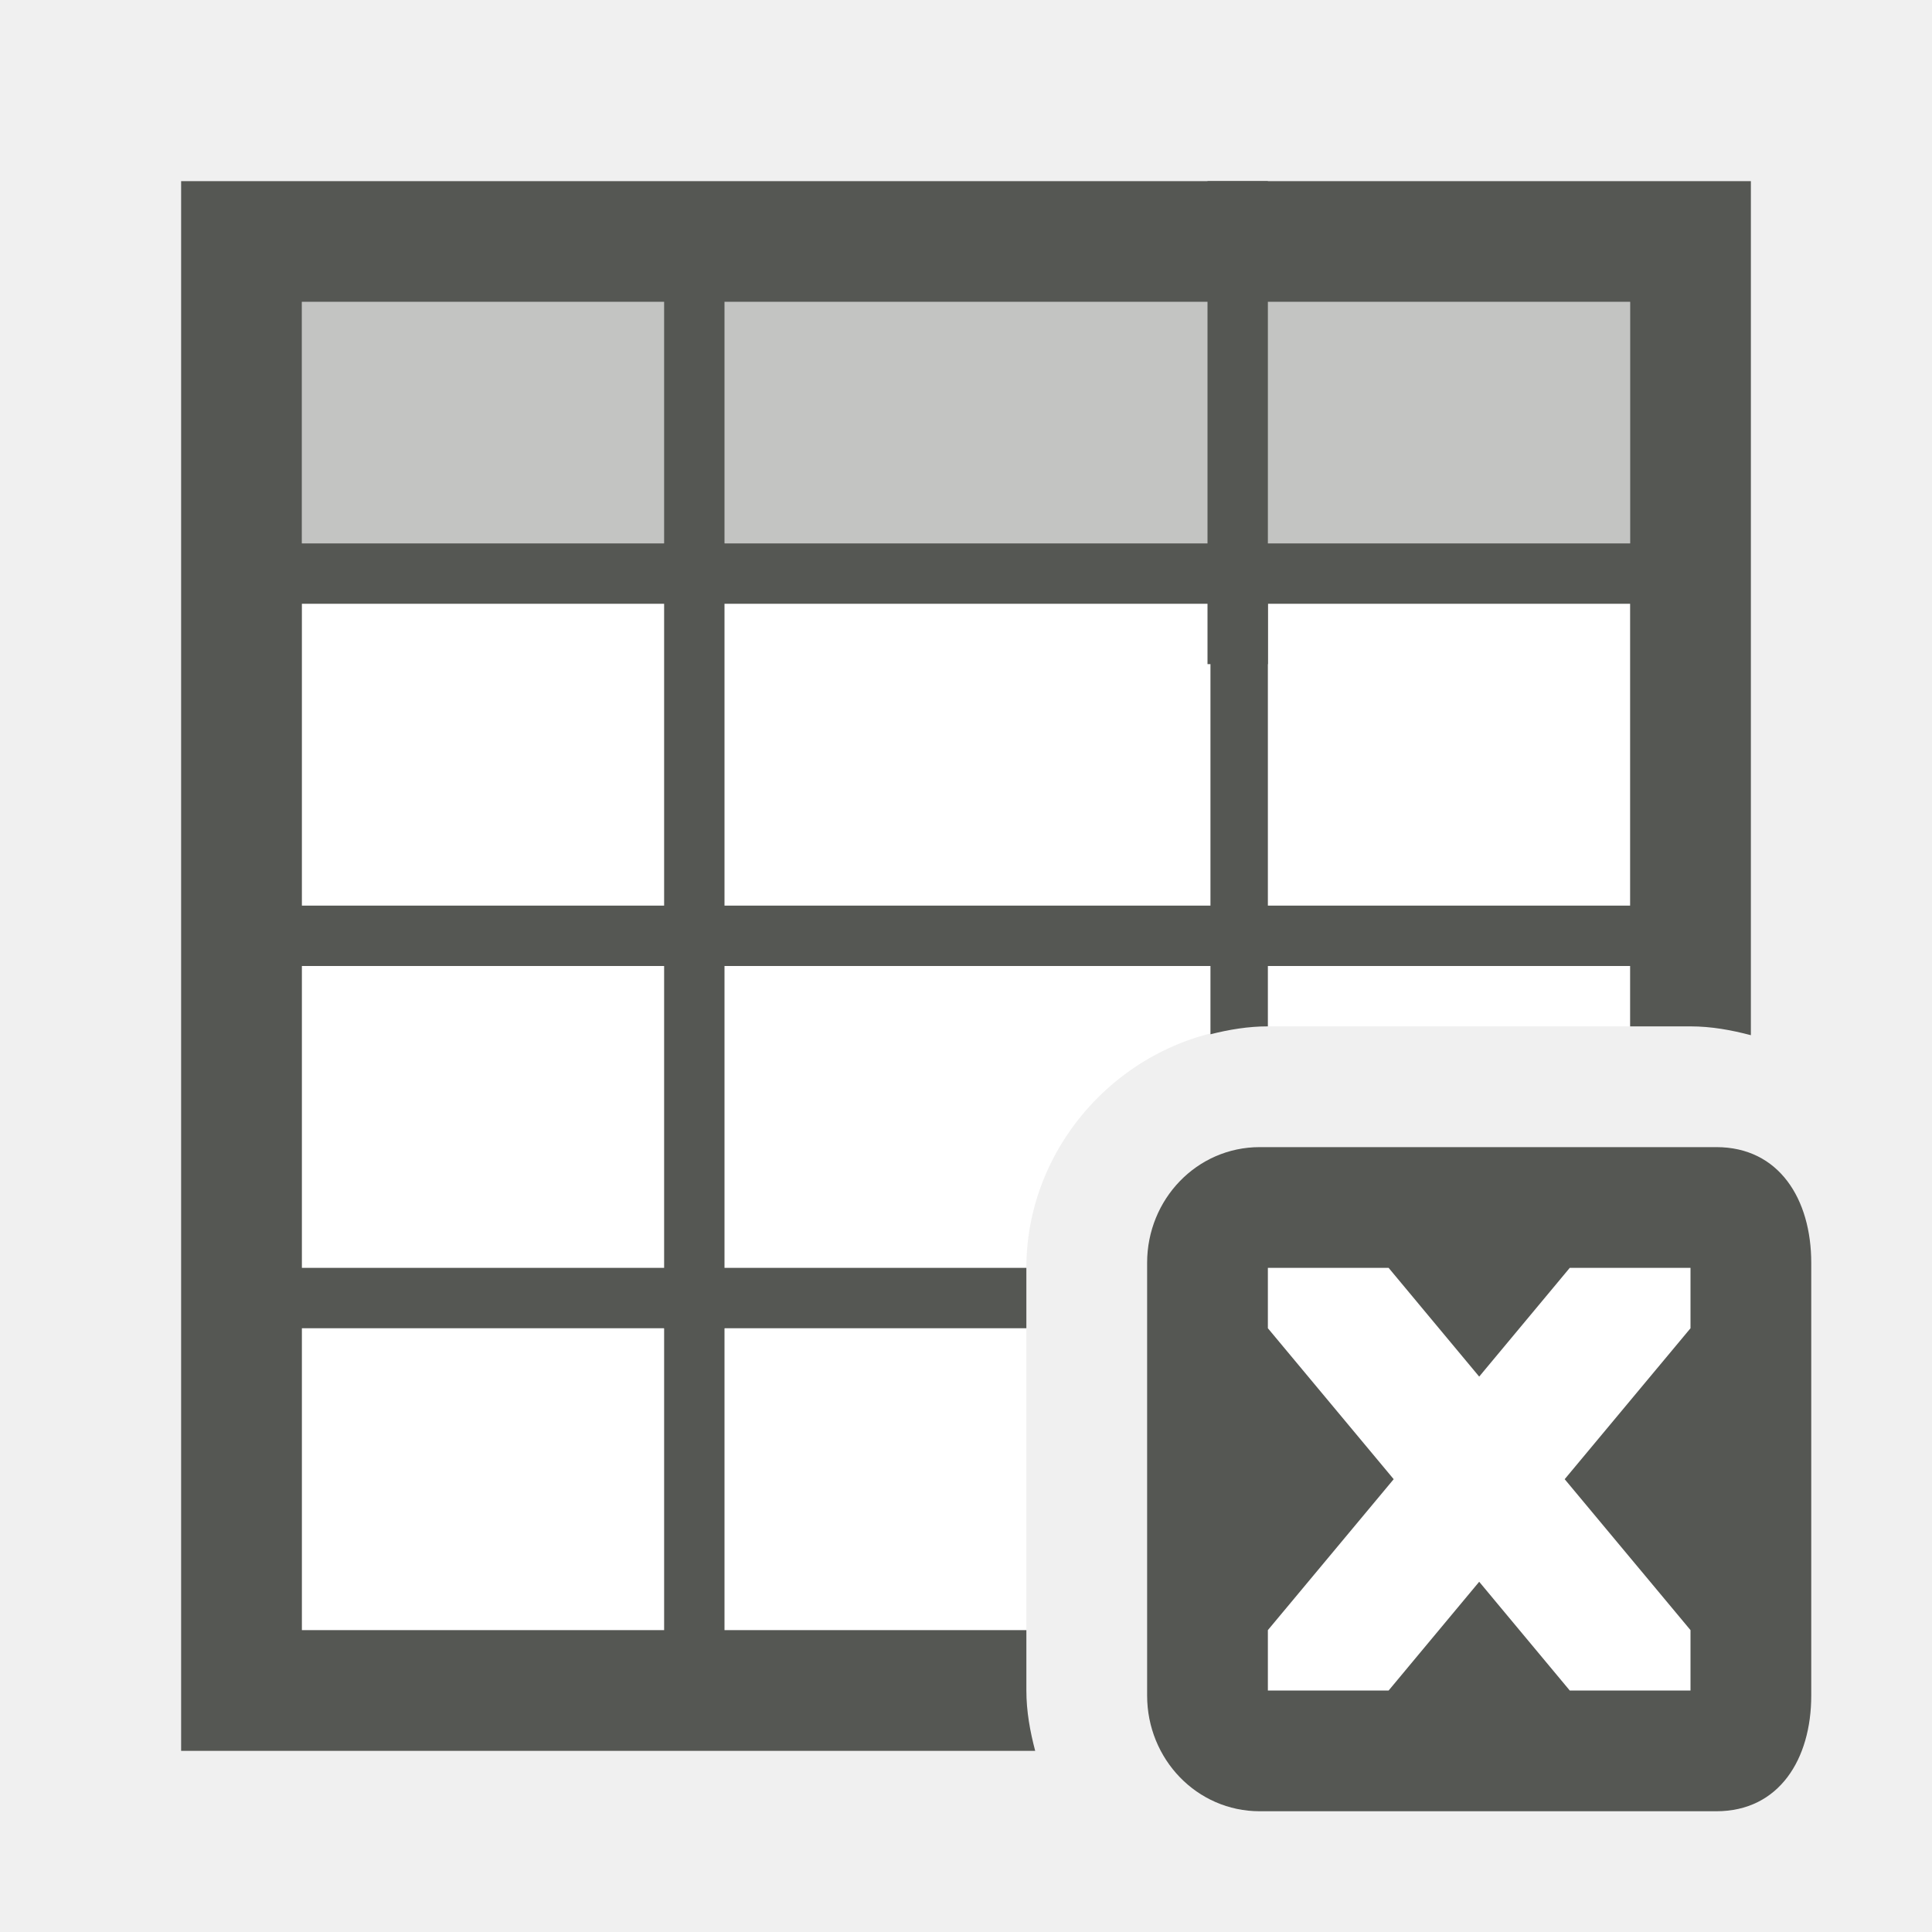
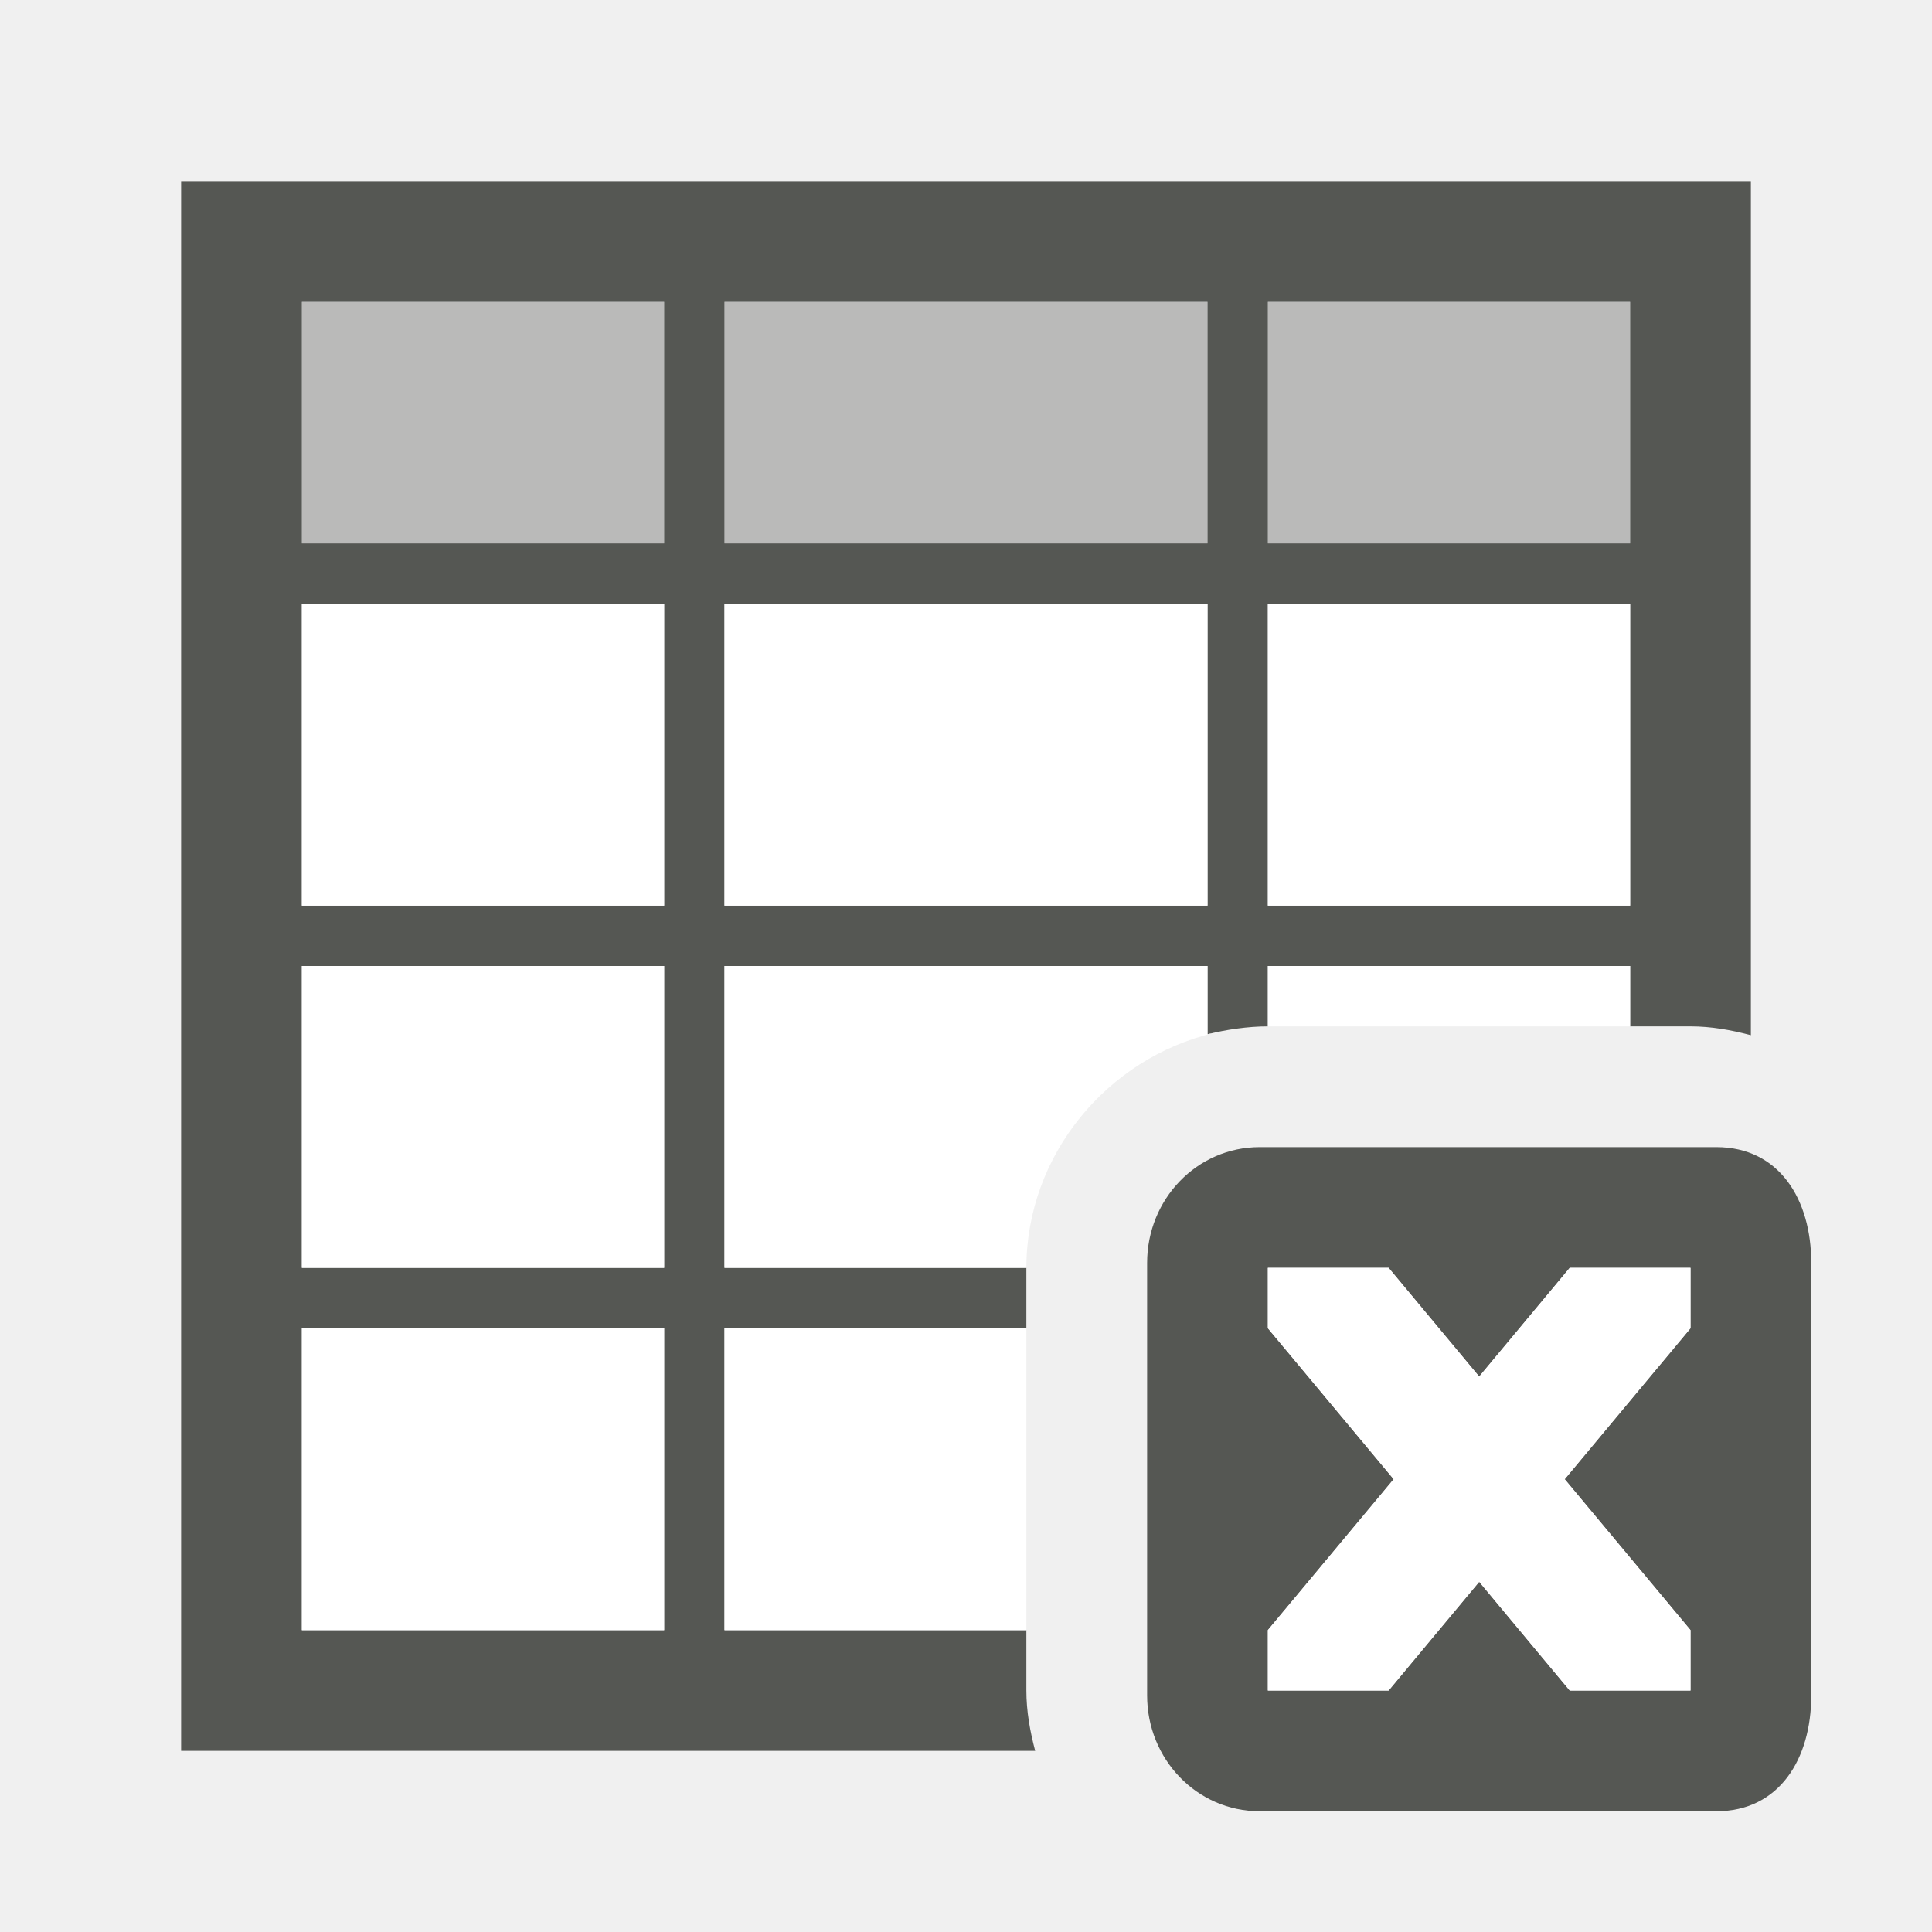
- <svg xmlns="http://www.w3.org/2000/svg" height="32" viewBox="0 0 32 32" width="32">
-   <rect fill="#c3c4c2" height="22" ry="0" transform="matrix(0 -1 1 0 0 0)" width="4" x="-9" y="5" />
-   <rect fill="#ffffff" fill-opacity=".992" height="9" transform="matrix(0 -1 1 0 0 0)" width="9" x="-29" y="20" />
-   <path d="M 5 10 L 5 27 L 17 27 L 17 21 C 17 18.819 18.819 17 21 17 L 27 17 L 27 10 L 5 10 z" fill="#ffffff" fill-opacity=".992" />
-   <path d="M 20 11 V 3 h 1 v 8 z" fill="#555753" fill-rule="evenodd" />
-   <rect fill="#555753" height="13" width="1" x="11" y="9" />
-   <path d="M 3 3 L 3 29 L 17.146 29 C 17.061 28.678 17 28.346 17 28 L 17 27 L 12 27 L 12 22 L 17 22 L 17 21 L 5 21 L 5 16 L 20.049 16 L 20.049 17.131 C 20.356 17.053 20.672 17 21 17 L 21 16 L 27 16 L 27 17 L 28 17 C 28.346 17 28.678 17.061 29 17.146 L 29 3 L 28 3 L 3 3 z M 5 5 L 11 5 L 11 9 L 5 9 L 5 5 z M 12 5 L 27 5 L 27 9 L 12 9 L 12 5 z M 5 10 L 20.049 10 L 20.049 15 L 5 15 L 5 10 z M 21 10 L 27 10 L 27 15 L 21 15 L 21 10 z M 5 22 L 11 22 L 11 27 L 5 27 L 5 22 z" fill="#555753" />
-   <path d="m 20.865 19 c -1.041 0 -1.865 .864 -1.865 1.916 v 7.168 c 0 1.052 .824 1.916 1.865 1.916 h 7.563 c 1.041 0 1.572 -.864 1.572 -1.916 v -7.168 c 0 -1.052 -.531 -1.916 -1.572 -1.916 z M 21 21 h 2 l 1.5 1.801 l 1.5 -1.801 h 2 v 1 L 25.916 24.5 L 28 27 v 1 h -2 l -1.5 -1.801 l -1.5 1.801 H 21 V 27 L 23.084 24.5 L 21 22 Z" fill="#555753" />
-   <rect fill="#ffffff" fill-opacity=".992" height="22" transform="matrix(0 -1 1 0 0 0)" width="17" x="-19" y="-41" />
-   <g fill="#555753">
-     <path d="m -26 3 v -8 h 1 v 8 z" fill-rule="evenodd" />
-     <rect height="13" width="1" x="-35" y="1" />
-     <rect height="12" width=".951" x="-25.951" y="2" />
-     <path d="m -43 -5 v 26 h 26 V -5 h -1 z m 2 2 h 6 v 4 h -6 z m 7 0 h 15 v 4 h -15 z m -7 5 h 22 v 5 h -22 z m 0 6 h 22 v 5 h -22 z m 0 6 h 6 v 5 h -6 z m 7 0 h 8 v 5 h -8 z m 9 0 h 6 v 5 h -6 z" />
-     <rect height="4" opacity=".35" width="22" x="-41" y="-3" />
-   </g>
+ <svg xmlns="http://www.w3.org/2000/svg" viewBox="0 0 32 32">
+   <path style="fill:#555753" d="M 3 3 L 3 29 L 17.146 29 C 17.061 28.678 17 28.346 17 28 L 17 27 L 12 27 L 12 22 L 17 22 L 17 21 L 12 21 L 12 16 L 20 16 L 20 17.131 C 20.307 17.053 20.672 17 21 17 L 21 16 L 27 16 L 27 17 L 28 17 C 28.346 17 28.678 17.061 29 17.146 L 29 3 L 28 3 L 3 3 z M 5 5 L 11 5 L 11 9 L 5 9 L 5 5 z M 12 5 L 20 5 L 20 9 L 12 9 L 12 5 z M 21 5 L 27 5 L 27 9 L 21 9 L 21 5 z M 5 10 L 11 10 L 11 15 L 5 15 L 5 10 z M 12 10 L 20 10 L 20 15 L 12 15 L 12 10 z M 21 10 L 27 10 L 27 15 L 21 15 L 21 10 z M 5 16 L 11 16 L 11 21 L 5 21 L 5 16 z M 20.865 19 C 19.824 19 19 19.864 19 20.916 L 19 28.084 C 19 29.136 19.824 30 20.865 30 L 28.428 30 C 29.469 30 30 29.136 30 28.084 L 30 20.916 C 30 19.864 29.469 19 28.428 19 L 20.865 19 z M 21 21 L 23 21 L 24.5 22.801 L 26 21 L 28 21 L 28 22 L 25.916 24.5 L 28 27 L 28 28 L 26 28 L 24.5 26.199 L 23 28 L 21 28 L 21 27 L 23.084 24.5 L 21 22 L 21 21 z M 5 22 L 11 22 L 11 27 L 5 27 L 5 22 z " />
+   <path style="fill:#555753;opacity:0.35" d="M 5 5 L 5 9 L 11 9 L 11 5 L 5 5 z M 12 5 L 12 9 L 20 9 L 20 5 L 12 5 z M 21 5 L 21 9 L 27 9 L 27 5 L 21 5 z " />
+   <path style="fill:#ffffff" d="M 5 10 L 5 15 L 11 15 L 11 10 L 5 10 z M 12 10 L 12 15 L 20 15 L 20 10 L 12 10 z M 21 10 L 21 15 L 27 15 L 27 10 L 21 10 z M 5 16 L 5 21 L 11 21 L 11 16 L 5 16 z M 12 16 L 12 21 L 17 21 C 17 19.125 18.346 17.523 20.109 17.109 C 20.073 17.117 20.034 17.122 20 17.131 L 20 16 L 12 16 z M 21 16 L 21 17 L 27 17 L 27 16 L 21 16 z M 21 21 L 21 22 L 23.084 24.5 L 21 27 L 21 28 L 23 28 L 24.5 26.199 L 26 28 L 28 28 L 28 27 L 25.916 24.5 L 28 22 L 28 21 L 26 21 L 24.5 22.801 L 23 21 L 21 21 z M 5 22 L 5 27 L 11 27 L 11 22 L 5 22 z M 12 22 L 12 27 L 17 27 L 17 22 L 12 22 z " />
</svg>
